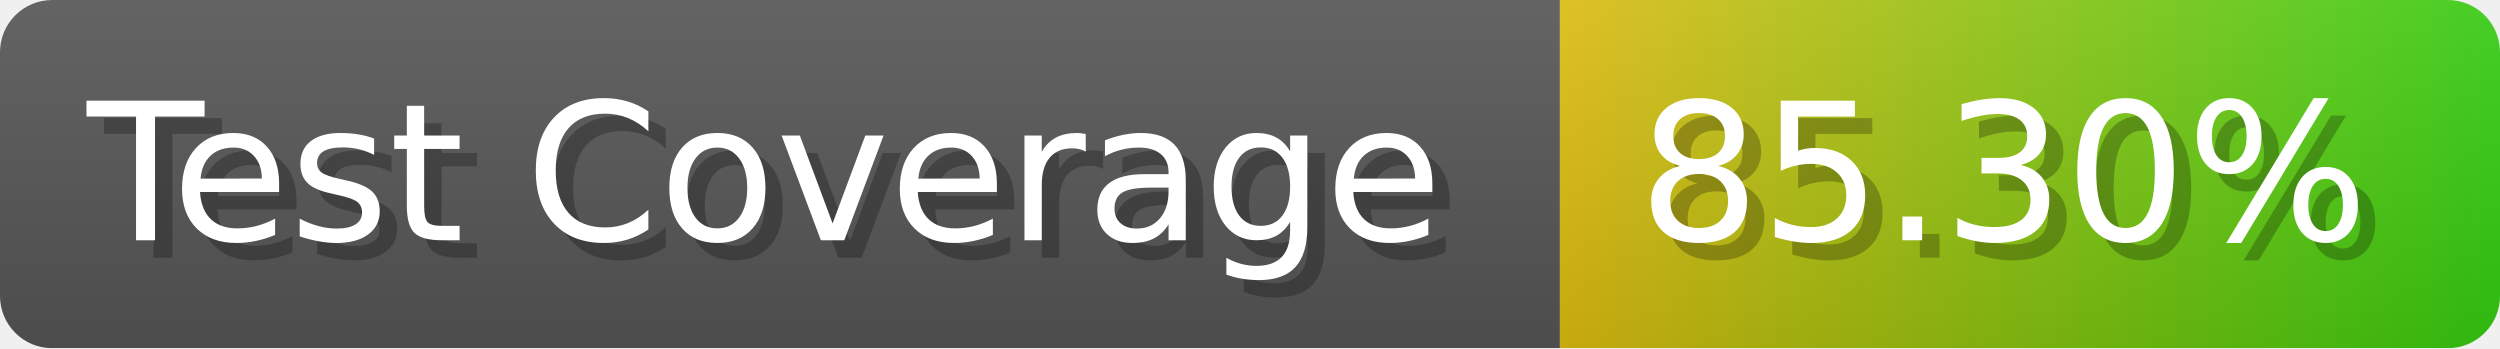
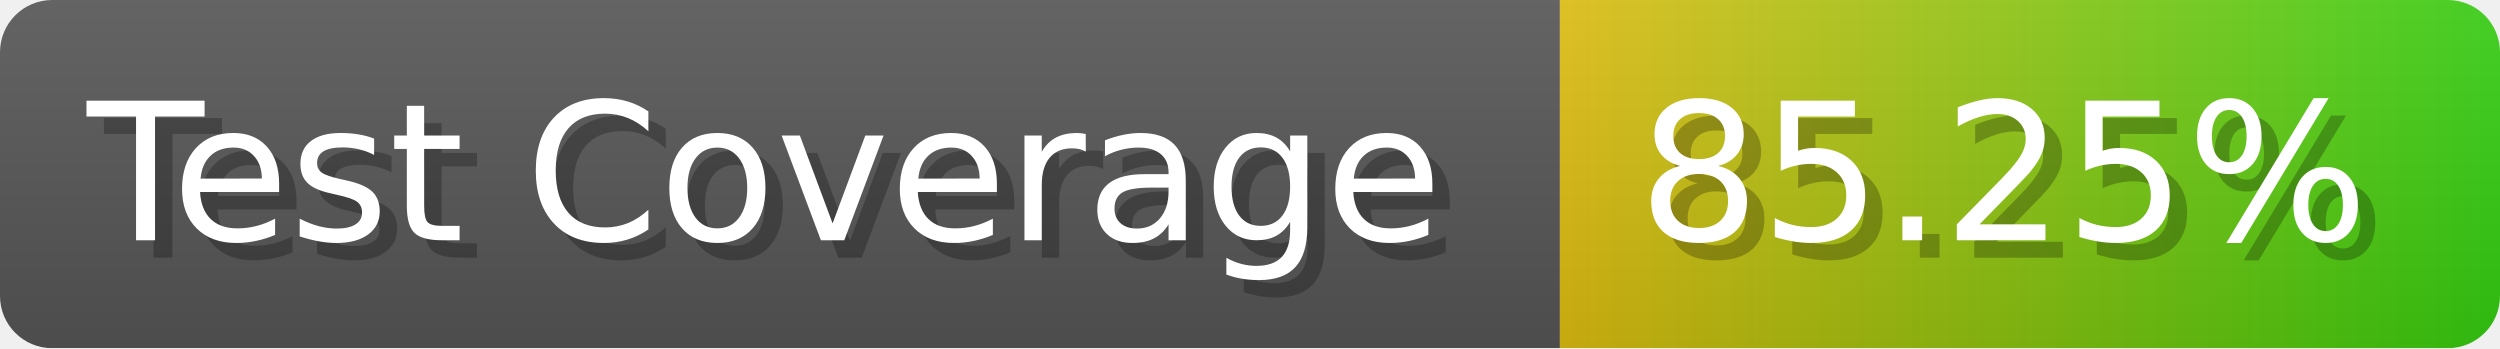
- <svg xmlns="http://www.w3.org/2000/svg" width="143.6" height="20" viewBox="0 0 1436 200" role="img" aria-label="Test Coverage: 85.30%">
+ <svg xmlns="http://www.w3.org/2000/svg" width="143.6" height="20" viewBox="0 0 1436 200" role="img" aria-label="Test Coverage: 85.25%">
  <linearGradient id="a" x2="0" y2="100%">
    <stop offset="0" stop-opacity=".1" stop-color="#EEE" />
    <stop offset="1" stop-opacity=".1" />
  </linearGradient>
  <mask id="m">
    <rect width="1436" height="200" rx="30" fill="#FFF" />
  </mask>
  <g mask="url(#m)">
    <rect width="896" height="200" fill="#555" />
    <rect width="540" height="200" fill="url(#x)" x="896" />
    <rect width="1436" height="200" fill="url(#a)" />
  </g>
  <g aria-hidden="true" fill="#fff" text-anchor="start" font-family="Verdana,DejaVu Sans,sans-serif" font-size="110">
    <text x="60" y="148" textLength="796" fill="#000" opacity="0.25">Test Coverage</text>
    <text x="50" y="138" textLength="796">Test Coverage</text>
-     <text x="951" y="148" textLength="440" fill="#000" opacity="0.25">85.30%</text>
-     <text x="941" y="138" textLength="440">85.30%</text>
+     <text x="951" y="148" textLength="440" fill="#000" opacity="0.25">85.25%</text>
+     <text x="941" y="138" textLength="440">85.25%</text>
  </g>
  <linearGradient id="x" x1="0%" y1="0%" x2="100%" y2="0%">
    <stop offset="0%" style="stop-color:#DB1" />
    <stop offset="100%" style="stop-color:#3C1" />
  </linearGradient>
</svg>
